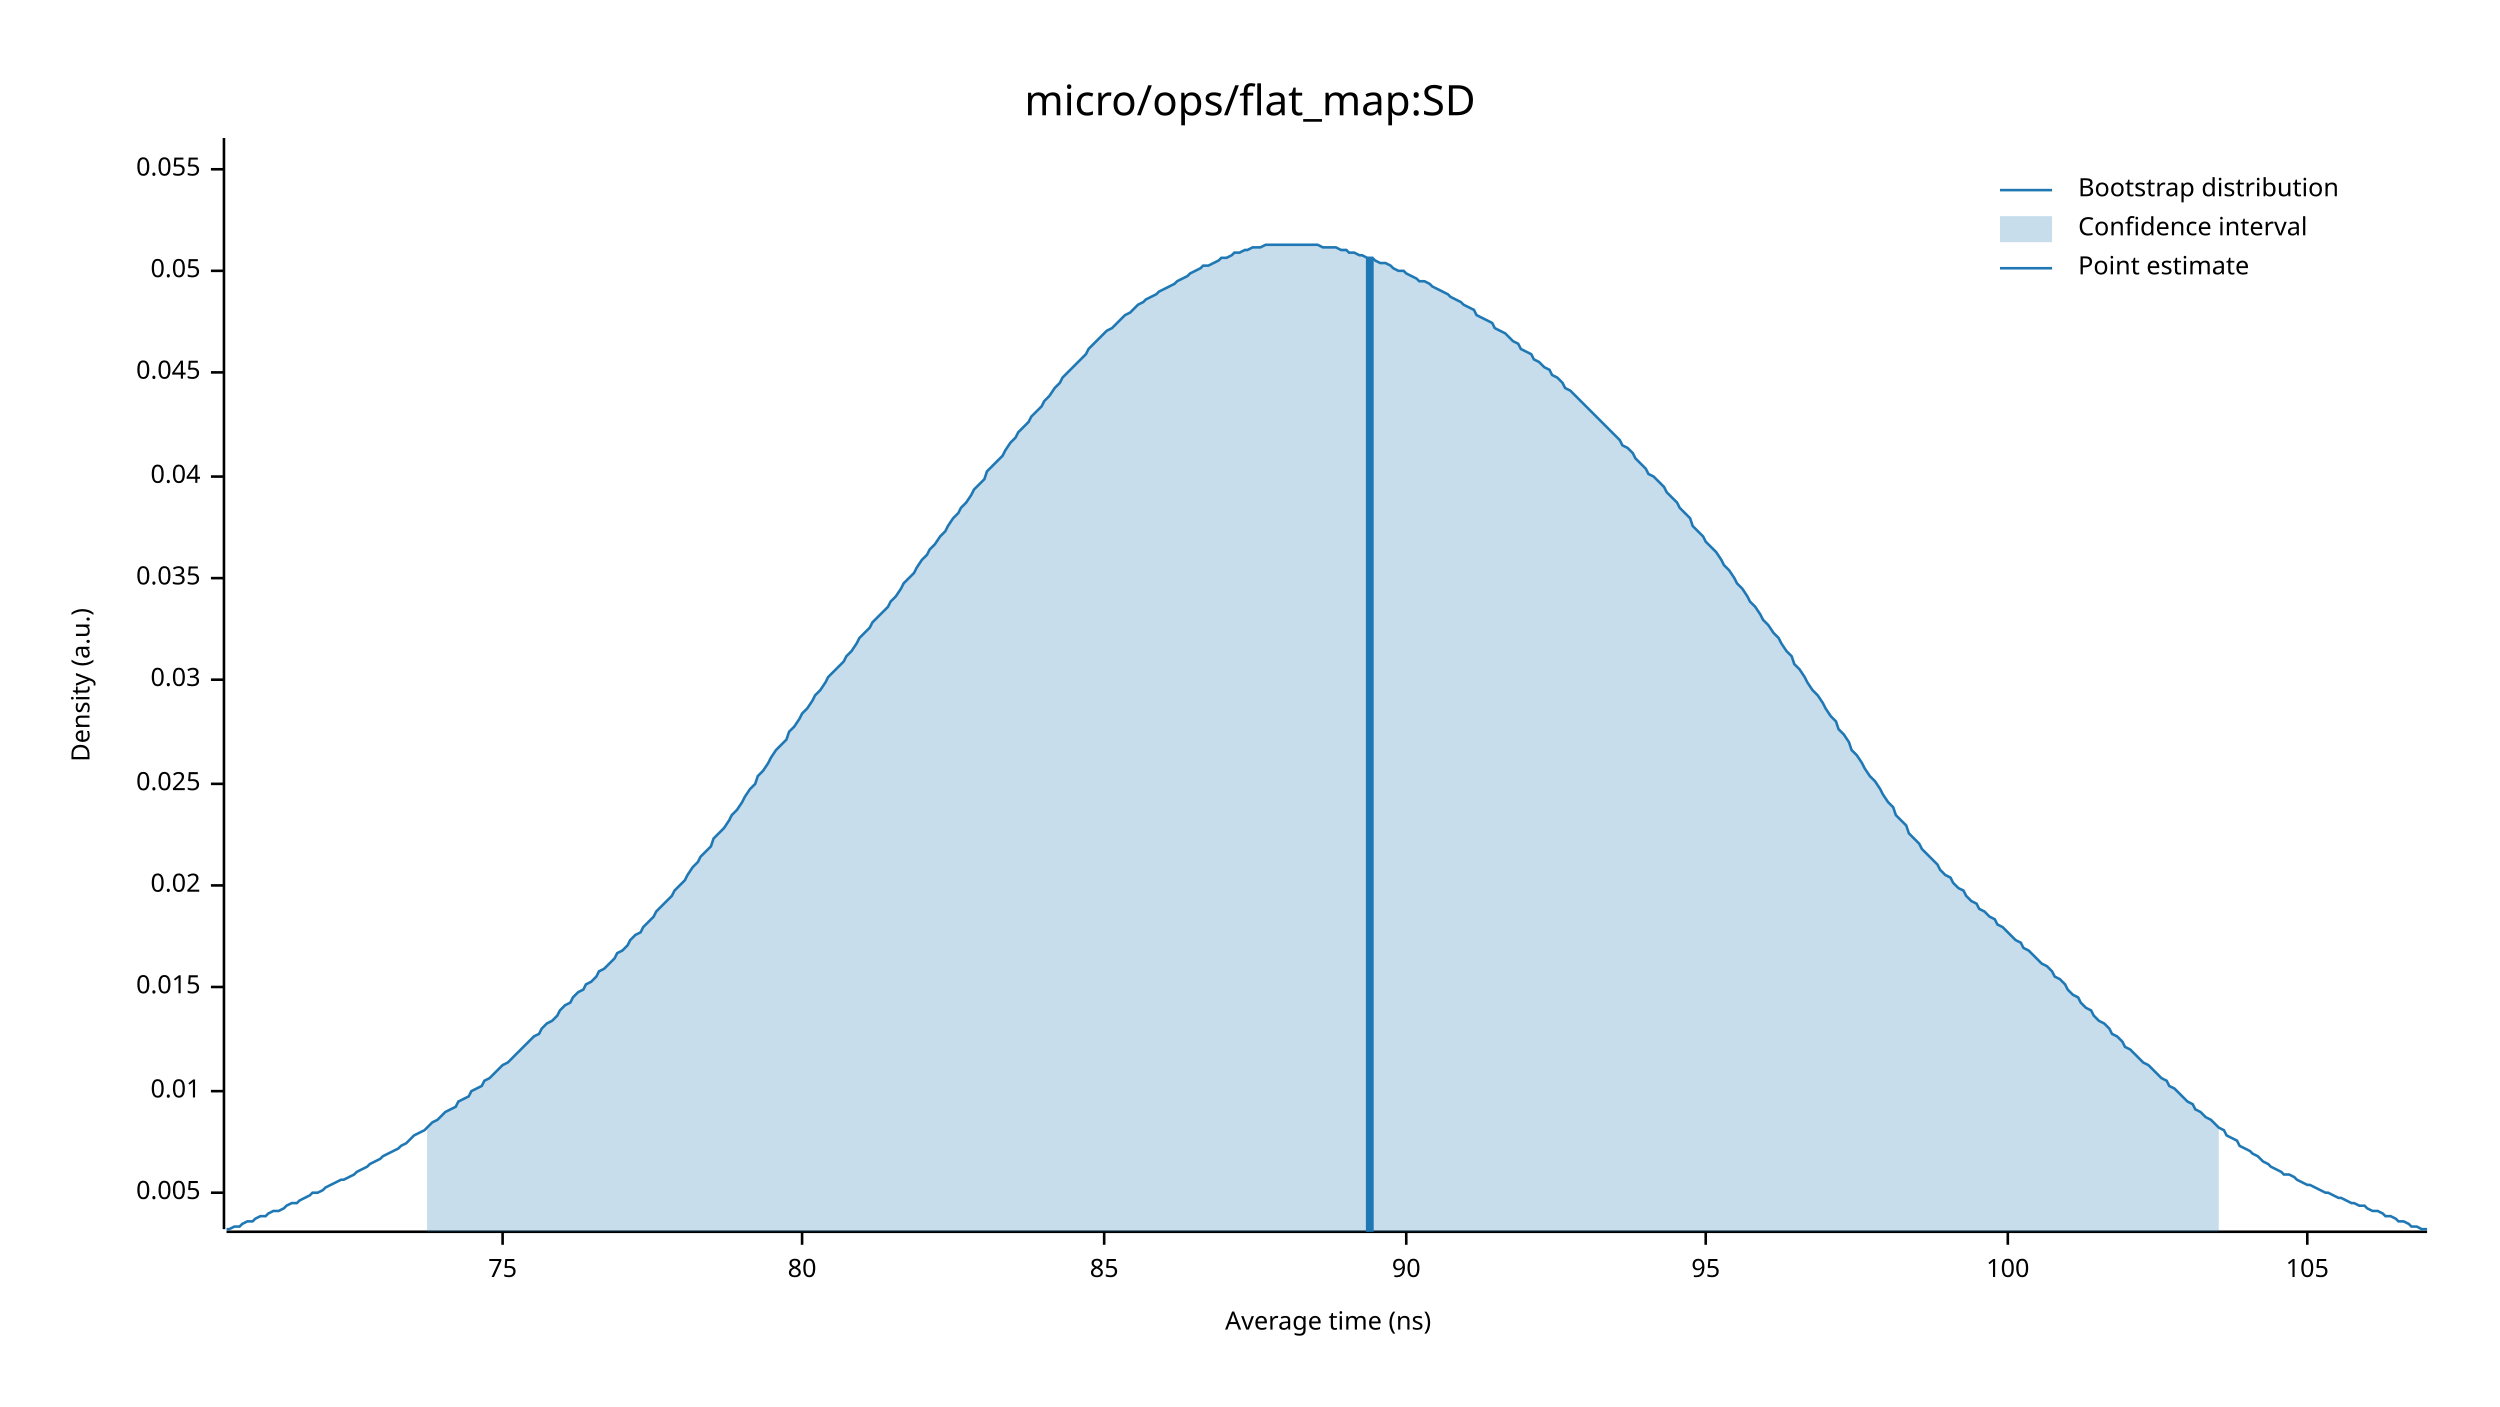
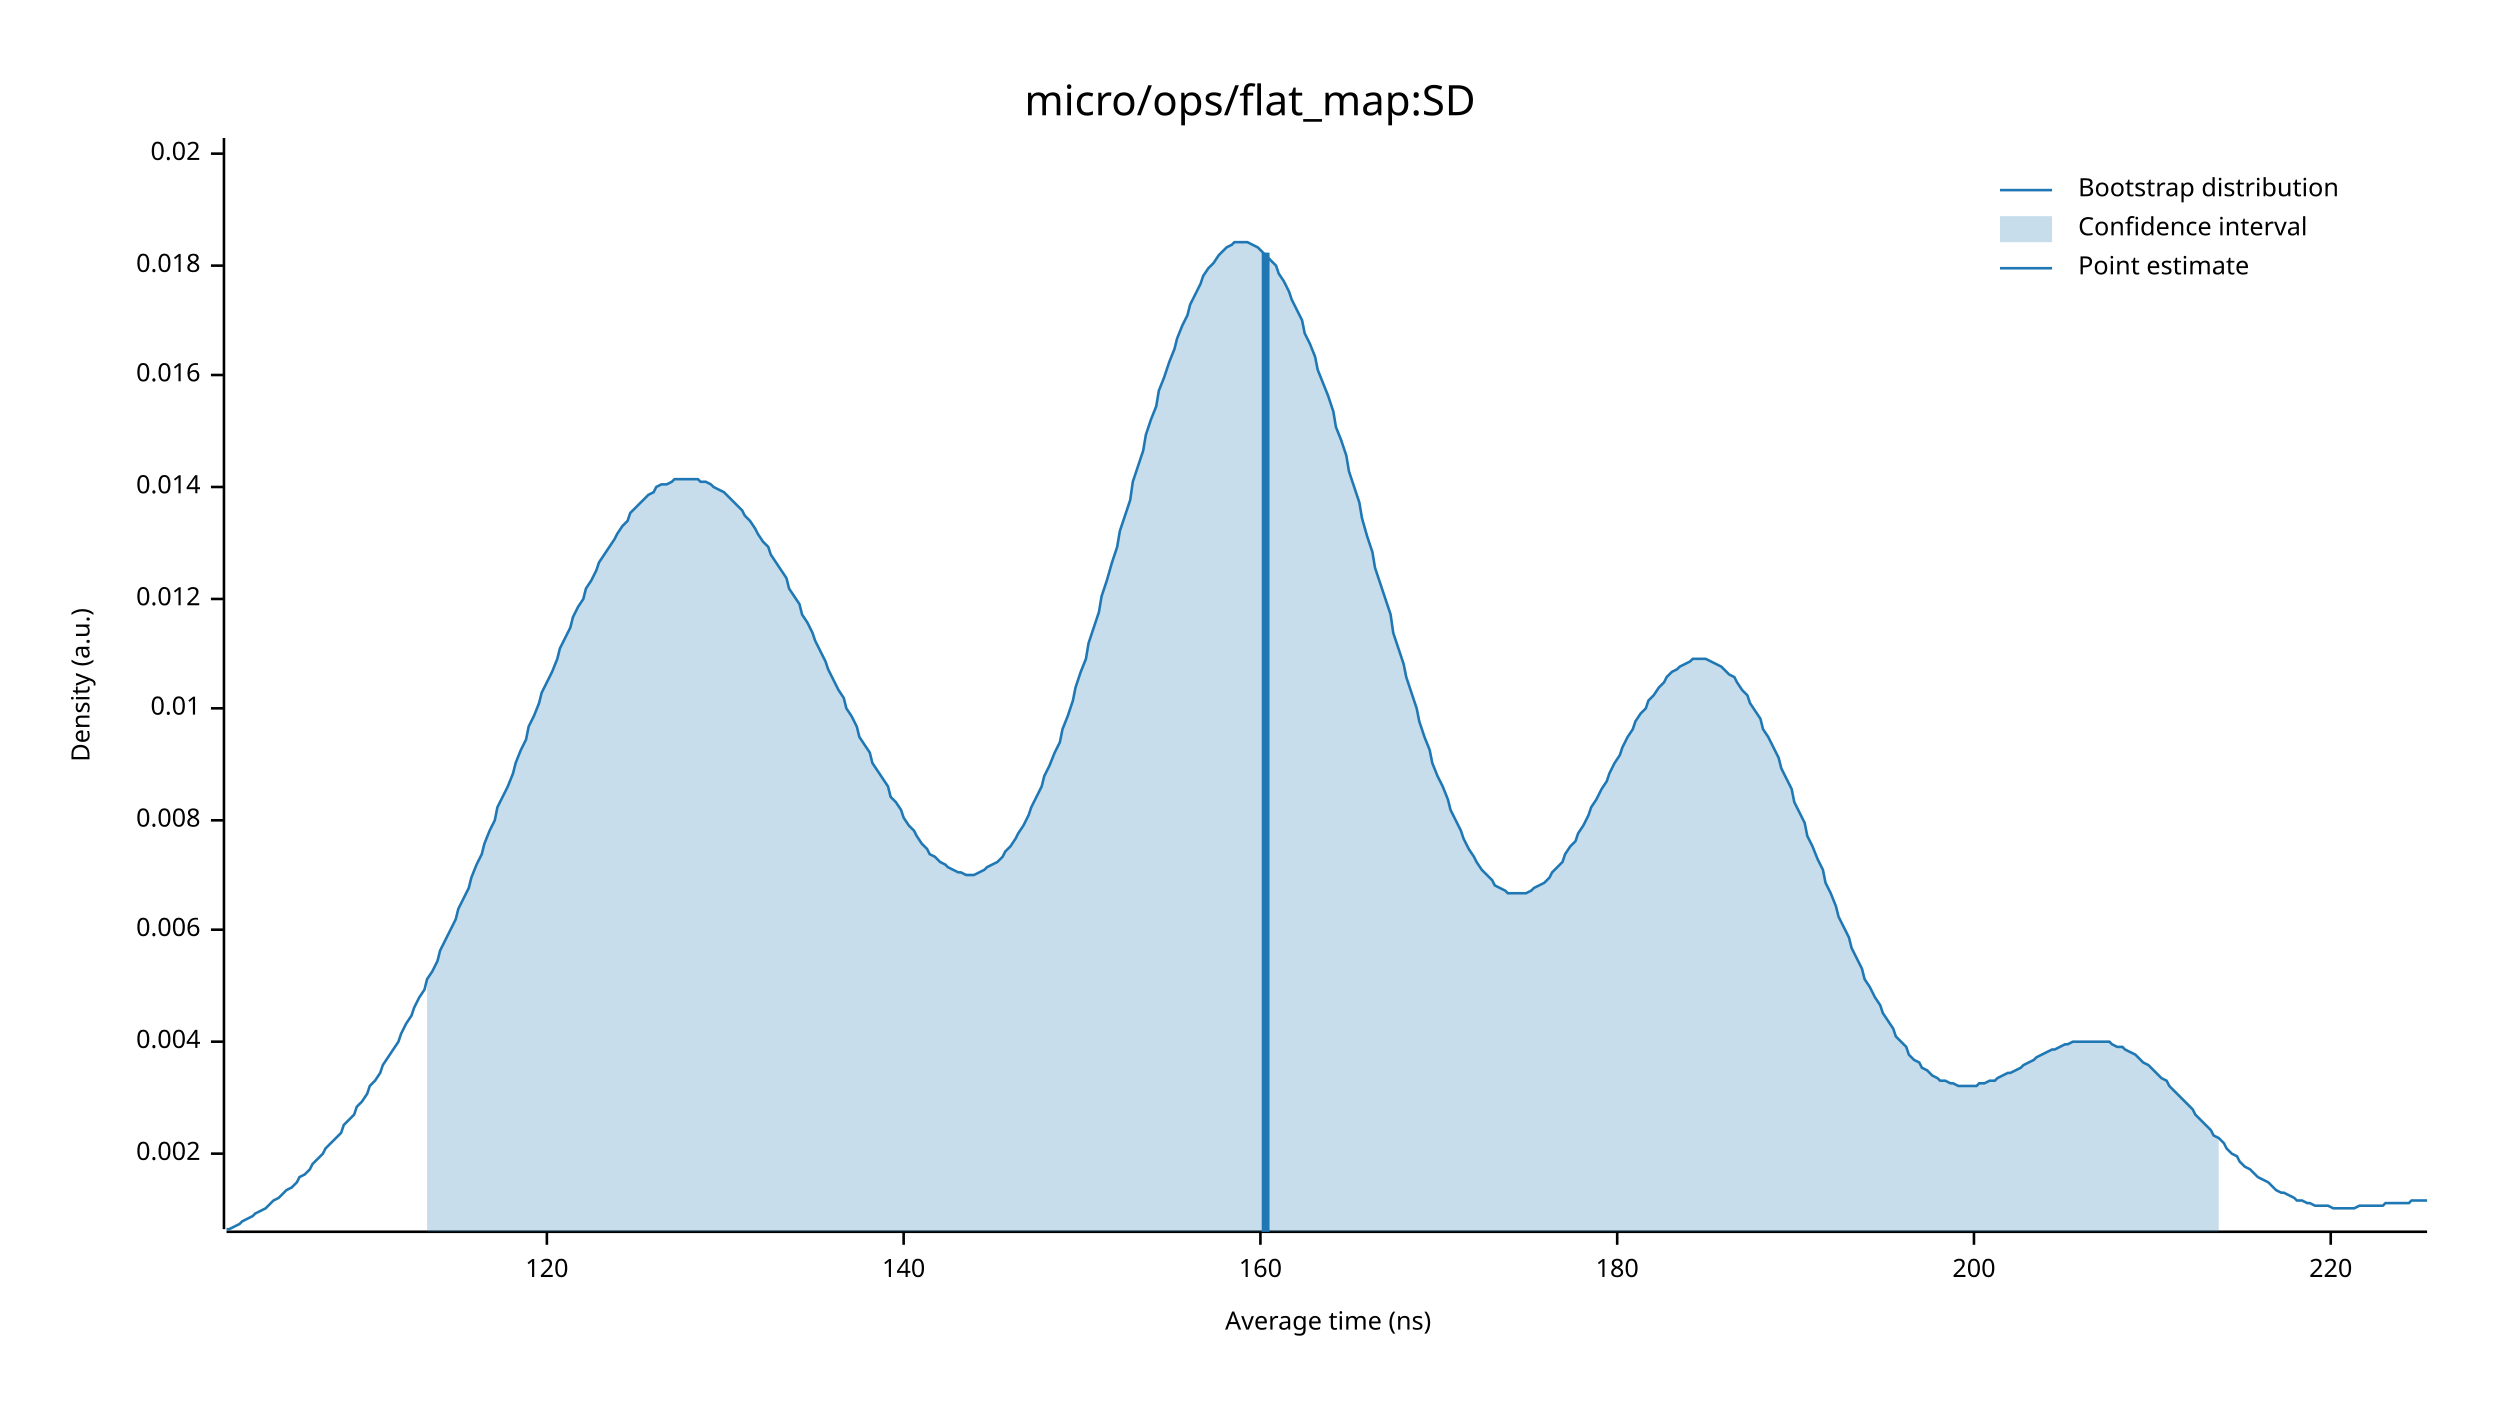
<svg xmlns="http://www.w3.org/2000/svg" width="960" height="540" viewBox="0 0 960 540">
  <text x="480" y="32" dy="0.76em" text-anchor="middle" font-family="sans-serif" font-size="16.129" opacity="1" fill="#000000">
micro/ops/flat_map:SD
</text>
  <text x="27" y="263" dy="0.76em" text-anchor="middle" font-family="sans-serif" font-size="9.677" opacity="1" fill="#000000" transform="rotate(270, 27, 263)">
Density (a.u.)
</text>
  <text x="510" y="513" dy="-0.5ex" text-anchor="middle" font-family="sans-serif" font-size="9.677" opacity="1" fill="#000000">
Average time (ns)
</text>
  <polyline fill="none" opacity="1" stroke="#000000" stroke-width="1" points="86,53 86,472 " />
-   <text x="77" y="458" dy="0.5ex" text-anchor="end" font-family="sans-serif" font-size="9.677" opacity="1" fill="#000000">
- 0.005
+   <text x="77" y="443" dy="0.5ex" text-anchor="end" font-family="sans-serif" font-size="9.677" opacity="1" fill="#000000">
+ 0.002
</text>
-   <polyline fill="none" opacity="1" stroke="#000000" stroke-width="1" points="81,458 86,458 " />
-   <text x="77" y="419" dy="0.5ex" text-anchor="end" font-family="sans-serif" font-size="9.677" opacity="1" fill="#000000">
+   <polyline fill="none" opacity="1" stroke="#000000" stroke-width="1" points="81,443 86,443 " />
+   <text x="77" y="400" dy="0.5ex" text-anchor="end" font-family="sans-serif" font-size="9.677" opacity="1" fill="#000000">
+ 0.004
+ </text>
+   <polyline fill="none" opacity="1" stroke="#000000" stroke-width="1" points="81,400 86,400 " />
+   <text x="77" y="357" dy="0.5ex" text-anchor="end" font-family="sans-serif" font-size="9.677" opacity="1" fill="#000000">
+ 0.006
+ </text>
+   <polyline fill="none" opacity="1" stroke="#000000" stroke-width="1" points="81,357 86,357 " />
+   <text x="77" y="315" dy="0.5ex" text-anchor="end" font-family="sans-serif" font-size="9.677" opacity="1" fill="#000000">
+ 0.008
+ </text>
+   <polyline fill="none" opacity="1" stroke="#000000" stroke-width="1" points="81,315 86,315 " />
+   <text x="77" y="272" dy="0.5ex" text-anchor="end" font-family="sans-serif" font-size="9.677" opacity="1" fill="#000000">
0.01
</text>
-   <polyline fill="none" opacity="1" stroke="#000000" stroke-width="1" points="81,419 86,419 " />
-   <text x="77" y="379" dy="0.5ex" text-anchor="end" font-family="sans-serif" font-size="9.677" opacity="1" fill="#000000">
- 0.015
+   <polyline fill="none" opacity="1" stroke="#000000" stroke-width="1" points="81,272 86,272 " />
+   <text x="77" y="230" dy="0.5ex" text-anchor="end" font-family="sans-serif" font-size="9.677" opacity="1" fill="#000000">
+ 0.012
</text>
-   <polyline fill="none" opacity="1" stroke="#000000" stroke-width="1" points="81,379 86,379 " />
-   <text x="77" y="340" dy="0.5ex" text-anchor="end" font-family="sans-serif" font-size="9.677" opacity="1" fill="#000000">
+   <polyline fill="none" opacity="1" stroke="#000000" stroke-width="1" points="81,230 86,230 " />
+   <text x="77" y="187" dy="0.5ex" text-anchor="end" font-family="sans-serif" font-size="9.677" opacity="1" fill="#000000">
+ 0.014
+ </text>
+   <polyline fill="none" opacity="1" stroke="#000000" stroke-width="1" points="81,187 86,187 " />
+   <text x="77" y="144" dy="0.5ex" text-anchor="end" font-family="sans-serif" font-size="9.677" opacity="1" fill="#000000">
+ 0.016
+ </text>
+   <polyline fill="none" opacity="1" stroke="#000000" stroke-width="1" points="81,144 86,144 " />
+   <text x="77" y="102" dy="0.5ex" text-anchor="end" font-family="sans-serif" font-size="9.677" opacity="1" fill="#000000">
+ 0.018
+ </text>
+   <polyline fill="none" opacity="1" stroke="#000000" stroke-width="1" points="81,102 86,102 " />
+   <text x="77" y="59" dy="0.5ex" text-anchor="end" font-family="sans-serif" font-size="9.677" opacity="1" fill="#000000">
0.02
</text>
-   <polyline fill="none" opacity="1" stroke="#000000" stroke-width="1" points="81,340 86,340 " />
-   <text x="77" y="301" dy="0.5ex" text-anchor="end" font-family="sans-serif" font-size="9.677" opacity="1" fill="#000000">
- 0.025
+   <polyline fill="none" opacity="1" stroke="#000000" stroke-width="1" points="81,59 86,59 " />
+   <polyline fill="none" opacity="1" stroke="#000000" stroke-width="1" points="87,473 932,473 " />
+   <text x="210" y="483" dy="0.76em" text-anchor="middle" font-family="sans-serif" font-size="9.677" opacity="1" fill="#000000">
+ 120
</text>
-   <polyline fill="none" opacity="1" stroke="#000000" stroke-width="1" points="81,301 86,301 " />
-   <text x="77" y="261" dy="0.5ex" text-anchor="end" font-family="sans-serif" font-size="9.677" opacity="1" fill="#000000">
- 0.03
+   <polyline fill="none" opacity="1" stroke="#000000" stroke-width="1" points="210,473 210,478 " />
+   <text x="347" y="483" dy="0.76em" text-anchor="middle" font-family="sans-serif" font-size="9.677" opacity="1" fill="#000000">
+ 140
</text>
-   <polyline fill="none" opacity="1" stroke="#000000" stroke-width="1" points="81,261 86,261 " />
-   <text x="77" y="222" dy="0.5ex" text-anchor="end" font-family="sans-serif" font-size="9.677" opacity="1" fill="#000000">
- 0.035
+   <polyline fill="none" opacity="1" stroke="#000000" stroke-width="1" points="347,473 347,478 " />
+   <text x="484" y="483" dy="0.76em" text-anchor="middle" font-family="sans-serif" font-size="9.677" opacity="1" fill="#000000">
+ 160
</text>
-   <polyline fill="none" opacity="1" stroke="#000000" stroke-width="1" points="81,222 86,222 " />
-   <text x="77" y="183" dy="0.5ex" text-anchor="end" font-family="sans-serif" font-size="9.677" opacity="1" fill="#000000">
- 0.04
+   <polyline fill="none" opacity="1" stroke="#000000" stroke-width="1" points="484,473 484,478 " />
+   <text x="621" y="483" dy="0.76em" text-anchor="middle" font-family="sans-serif" font-size="9.677" opacity="1" fill="#000000">
+ 180
</text>
-   <polyline fill="none" opacity="1" stroke="#000000" stroke-width="1" points="81,183 86,183 " />
-   <text x="77" y="143" dy="0.5ex" text-anchor="end" font-family="sans-serif" font-size="9.677" opacity="1" fill="#000000">
- 0.045
+   <polyline fill="none" opacity="1" stroke="#000000" stroke-width="1" points="621,473 621,478 " />
+   <text x="758" y="483" dy="0.76em" text-anchor="middle" font-family="sans-serif" font-size="9.677" opacity="1" fill="#000000">
+ 200
</text>
-   <polyline fill="none" opacity="1" stroke="#000000" stroke-width="1" points="81,143 86,143 " />
-   <text x="77" y="104" dy="0.5ex" text-anchor="end" font-family="sans-serif" font-size="9.677" opacity="1" fill="#000000">
- 0.05
+   <polyline fill="none" opacity="1" stroke="#000000" stroke-width="1" points="758,473 758,478 " />
+   <text x="895" y="483" dy="0.76em" text-anchor="middle" font-family="sans-serif" font-size="9.677" opacity="1" fill="#000000">
+ 220
</text>
-   <polyline fill="none" opacity="1" stroke="#000000" stroke-width="1" points="81,104 86,104 " />
-   <text x="77" y="65" dy="0.5ex" text-anchor="end" font-family="sans-serif" font-size="9.677" opacity="1" fill="#000000">
- 0.055
- </text>
-   <polyline fill="none" opacity="1" stroke="#000000" stroke-width="1" points="81,65 86,65 " />
-   <polyline fill="none" opacity="1" stroke="#000000" stroke-width="1" points="87,473 932,473 " />
-   <text x="193" y="483" dy="0.76em" text-anchor="middle" font-family="sans-serif" font-size="9.677" opacity="1" fill="#000000">
- 75
- </text>
-   <polyline fill="none" opacity="1" stroke="#000000" stroke-width="1" points="193,473 193,478 " />
-   <text x="308" y="483" dy="0.76em" text-anchor="middle" font-family="sans-serif" font-size="9.677" opacity="1" fill="#000000">
- 80
- </text>
-   <polyline fill="none" opacity="1" stroke="#000000" stroke-width="1" points="308,473 308,478 " />
-   <text x="424" y="483" dy="0.76em" text-anchor="middle" font-family="sans-serif" font-size="9.677" opacity="1" fill="#000000">
- 85
- </text>
-   <polyline fill="none" opacity="1" stroke="#000000" stroke-width="1" points="424,473 424,478 " />
-   <text x="540" y="483" dy="0.76em" text-anchor="middle" font-family="sans-serif" font-size="9.677" opacity="1" fill="#000000">
- 90
- </text>
-   <polyline fill="none" opacity="1" stroke="#000000" stroke-width="1" points="540,473 540,478 " />
-   <text x="655" y="483" dy="0.76em" text-anchor="middle" font-family="sans-serif" font-size="9.677" opacity="1" fill="#000000">
- 95
- </text>
-   <polyline fill="none" opacity="1" stroke="#000000" stroke-width="1" points="655,473 655,478 " />
-   <text x="771" y="483" dy="0.76em" text-anchor="middle" font-family="sans-serif" font-size="9.677" opacity="1" fill="#000000">
- 100
- </text>
-   <polyline fill="none" opacity="1" stroke="#000000" stroke-width="1" points="771,473 771,478 " />
-   <text x="886" y="483" dy="0.76em" text-anchor="middle" font-family="sans-serif" font-size="9.677" opacity="1" fill="#000000">
- 105
- </text>
-   <polyline fill="none" opacity="1" stroke="#000000" stroke-width="1" points="886,473 886,478 " />
-   <polyline fill="none" opacity="1" stroke="#1F78B4" stroke-width="1" points="87,472 88,472 90,471 92,471 93,470 95,469 97,469 98,468 100,467 102,467 103,466 105,465 107,465 109,464 110,463 112,462 114,462 115,461 117,460 119,459 120,458 122,458 124,457 125,456 127,455 129,454 131,453 132,453 134,452 136,451 137,450 139,449 141,448 142,447 144,446 146,445 147,444 149,443 151,442 153,441 154,440 156,439 158,437 159,436 161,435 163,434 164,433 166,431 168,430 169,429 171,427 173,426 175,425 176,423 178,422 180,421 181,419 183,418 185,417 186,415 188,414 190,412 191,411 193,409 195,408 197,406 198,405 200,403 202,401 203,400 205,398 207,397 208,395 210,393 212,392 214,390 215,388 217,386 219,385 220,383 222,381 224,380 225,378 227,377 229,375 230,373 232,372 234,370 236,368 237,366 239,365 241,363 242,361 244,359 246,358 247,356 249,354 251,352 252,350 254,348 256,346 258,344 259,342 261,340 263,338 264,336 266,333 268,331 269,329 271,327 273,325 274,322 276,320 278,318 280,315 281,313 283,311 285,308 286,306 288,303 290,301 291,298 293,296 295,293 296,291 298,288 300,286 302,284 303,281 305,279 307,276 308,274 310,272 312,269 313,267 315,265 317,262 318,260 320,258 322,256 324,254 325,252 327,250 329,247 330,245 332,243 334,241 335,239 337,237 339,235 341,233 342,231 344,229 346,226 347,224 349,222 351,220 352,218 354,215 356,213 357,211 359,209 361,206 363,204 364,202 366,199 368,197 369,195 371,193 373,190 374,188 376,186 378,184 379,181 381,179 383,177 385,175 386,173 388,170 390,168 391,166 393,164 395,162 396,160 398,158 400,156 401,154 403,152 405,149 407,147 408,145 410,143 412,141 413,140 415,138 417,136 418,134 420,132 422,130 423,129 425,127 427,126 429,124 430,123 432,121 434,120 435,119 437,117 439,116 440,115 442,114 444,113 445,112 447,111 449,110 451,109 452,108 454,107 456,106 457,105 459,104 461,103 462,102 464,102 466,101 468,100 469,99 471,99 473,98 474,97 476,97 478,96 479,96 481,95 483,95 484,95 486,94 488,94 490,94 491,94 493,94 495,94 496,94 498,94 500,94 501,94 503,94 505,94 506,94 508,95 510,95 512,95 513,95 515,96 517,96 518,97 520,97 522,98 523,98 525,99 527,99 528,100 530,101 532,101 534,102 535,103 537,104 539,104 540,105 542,106 544,107 545,108 547,108 549,109 550,110 552,111 554,112 556,113 557,114 559,115 561,116 562,117 564,118 566,119 567,121 569,122 571,123 573,124 574,126 576,127 578,128 579,129 581,131 583,132 584,134 586,135 588,136 589,138 591,139 593,141 595,142 596,144 598,145 600,147 601,149 603,150 605,152 606,153 608,155 610,157 611,158 613,160 615,162 617,164 618,165 620,167 622,169 623,171 625,172 627,174 628,176 630,178 632,180 633,182 635,183 637,185 639,187 640,189 642,191 644,193 645,195 647,197 649,199 650,202 652,204 654,206 655,208 657,210 659,212 661,215 662,217 664,219 666,222 667,224 669,226 671,229 672,231 674,233 676,236 677,238 679,240 681,243 683,245 684,247 686,250 688,252 689,255 691,257 693,260 694,262 696,265 698,267 700,270 701,272 703,275 705,277 706,280 708,282 710,285 711,288 713,290 715,293 716,295 718,298 720,300 722,303 723,305 725,308 727,310 728,313 730,315 732,317 733,320 735,322 737,324 738,326 740,328 742,330 744,332 745,334 747,336 749,337 750,339 752,341 754,342 755,344 757,346 759,347 760,349 762,350 764,352 766,353 767,355 769,356 771,358 772,359 774,361 776,362 777,364 779,365 781,367 782,368 784,370 786,371 788,373 789,375 791,376 793,378 794,380 796,382 798,383 799,385 801,387 803,388 804,390 806,392 808,393 810,395 811,397 813,398 815,400 816,402 818,403 820,405 821,406 823,408 825,409 827,411 828,412 830,414 832,415 833,417 835,418 837,420 838,421 840,423 842,424 843,426 845,427 847,429 849,430 850,431 852,433 854,434 855,436 857,437 859,438 860,440 862,441 864,442 865,443 867,444 869,446 871,447 872,448 874,449 876,450 877,451 879,451 881,452 882,453 884,454 886,455 887,455 889,456 891,457 893,458 894,458 896,459 898,460 899,460 901,461 903,462 904,462 906,463 908,463 909,464 911,465 913,465 915,466 916,467 918,467 920,468 921,469 923,469 925,470 926,471 928,471 930,472 932,472 " />
-   <polygon opacity="0.25" fill="#1F78B4" points="164,433 166,431 168,430 169,429 171,427 173,426 175,425 176,423 178,422 180,421 181,419 183,418 185,417 186,415 188,414 190,412 191,411 193,409 195,408 197,406 198,405 200,403 202,401 203,400 205,398 207,397 208,395 210,393 212,392 214,390 215,388 217,386 219,385 220,383 222,381 224,380 225,378 227,377 229,375 230,373 232,372 234,370 236,368 237,366 239,365 241,363 242,361 244,359 246,358 247,356 249,354 251,352 252,350 254,348 256,346 258,344 259,342 261,340 263,338 264,336 266,333 268,331 269,329 271,327 273,325 274,322 276,320 278,318 280,315 281,313 283,311 285,308 286,306 288,303 290,301 291,298 293,296 295,293 296,291 298,288 300,286 302,284 303,281 305,279 307,276 308,274 310,272 312,269 313,267 315,265 317,262 318,260 320,258 322,256 324,254 325,252 327,250 329,247 330,245 332,243 334,241 335,239 337,237 339,235 341,233 342,231 344,229 346,226 347,224 349,222 351,220 352,218 354,215 356,213 357,211 359,209 361,206 363,204 364,202 366,199 368,197 369,195 371,193 373,190 374,188 376,186 378,184 379,181 381,179 383,177 385,175 386,173 388,170 390,168 391,166 393,164 395,162 396,160 398,158 400,156 401,154 403,152 405,149 407,147 408,145 410,143 412,141 413,140 415,138 417,136 418,134 420,132 422,130 423,129 425,127 427,126 429,124 430,123 432,121 434,120 435,119 437,117 439,116 440,115 442,114 444,113 445,112 447,111 449,110 451,109 452,108 454,107 456,106 457,105 459,104 461,103 462,102 464,102 466,101 468,100 469,99 471,99 473,98 474,97 476,97 478,96 479,96 481,95 483,95 484,95 486,94 488,94 490,94 491,94 493,94 495,94 496,94 498,94 500,94 501,94 503,94 505,94 506,94 508,95 510,95 512,95 513,95 515,96 517,96 518,97 520,97 522,98 523,98 525,99 527,99 528,100 530,101 532,101 534,102 535,103 537,104 539,104 540,105 542,106 544,107 545,108 547,108 549,109 550,110 552,111 554,112 556,113 557,114 559,115 561,116 562,117 564,118 566,119 567,121 569,122 571,123 573,124 574,126 576,127 578,128 579,129 581,131 583,132 584,134 586,135 588,136 589,138 591,139 593,141 595,142 596,144 598,145 600,147 601,149 603,150 605,152 606,153 608,155 610,157 611,158 613,160 615,162 617,164 618,165 620,167 622,169 623,171 625,172 627,174 628,176 630,178 632,180 633,182 635,183 637,185 639,187 640,189 642,191 644,193 645,195 647,197 649,199 650,202 652,204 654,206 655,208 657,210 659,212 661,215 662,217 664,219 666,222 667,224 669,226 671,229 672,231 674,233 676,236 677,238 679,240 681,243 683,245 684,247 686,250 688,252 689,255 691,257 693,260 694,262 696,265 698,267 700,270 701,272 703,275 705,277 706,280 708,282 710,285 711,288 713,290 715,293 716,295 718,298 720,300 722,303 723,305 725,308 727,310 728,313 730,315 732,317 733,320 735,322 737,324 738,326 740,328 742,330 744,332 745,334 747,336 749,337 750,339 752,341 754,342 755,344 757,346 759,347 760,349 762,350 764,352 766,353 767,355 769,356 771,358 772,359 774,361 776,362 777,364 779,365 781,367 782,368 784,370 786,371 788,373 789,375 791,376 793,378 794,380 796,382 798,383 799,385 801,387 803,388 804,390 806,392 808,393 810,395 811,397 813,398 815,400 816,402 818,403 820,405 821,406 823,408 825,409 827,411 828,412 830,414 832,415 833,417 835,418 837,420 838,421 840,423 842,424 843,426 845,427 847,429 849,430 850,431 852,433 852,473 164,473 " />
-   <polyline fill="none" opacity="1" stroke="#1F78B4" stroke-width="3" points="526,473 526,99 " />
+   <polyline fill="none" opacity="1" stroke="#000000" stroke-width="1" points="895,473 895,478 " />
+   <polyline fill="none" opacity="1" stroke="#1F78B4" stroke-width="1" points="87,472 88,472 90,471 92,470 93,469 95,468 97,467 98,466 100,465 102,464 103,463 105,461 107,460 109,458 110,457 112,456 114,454 115,452 117,451 119,449 120,447 122,445 124,443 125,441 127,439 129,437 131,435 132,432 134,430 136,428 137,425 139,423 141,420 142,417 144,415 146,412 147,409 149,406 151,403 153,400 154,397 156,393 158,390 159,387 161,383 163,380 164,376 166,373 168,369 169,365 171,361 173,357 175,353 176,349 178,345 180,341 181,337 183,332 185,328 186,324 188,319 190,315 191,310 193,306 195,302 197,297 198,293 200,288 202,284 203,279 205,275 207,270 208,266 210,262 212,258 214,253 215,249 217,245 219,241 220,237 222,233 224,230 225,226 227,223 229,219 230,216 232,213 234,210 236,207 237,205 239,202 241,200 242,197 244,195 246,193 247,192 249,190 251,189 252,187 254,186 256,186 258,185 259,184 261,184 263,184 264,184 266,184 268,184 269,185 271,185 273,186 274,187 276,188 278,189 280,191 281,192 283,194 285,196 286,198 288,200 290,203 291,205 293,208 295,210 296,213 298,216 300,219 302,222 303,226 305,229 307,232 308,236 310,239 312,243 313,246 315,250 317,254 318,257 320,261 322,265 324,268 325,272 327,275 329,279 330,283 332,286 334,289 335,293 337,296 339,299 341,302 342,306 344,308 346,311 347,314 349,317 351,319 352,321 354,324 356,326 357,328 359,329 361,331 363,332 364,333 366,334 368,335 369,335 371,336 373,336 374,336 376,335 378,334 379,333 381,332 383,331 385,329 386,327 388,325 390,322 391,320 393,317 395,313 396,310 398,306 400,302 401,298 403,294 405,289 407,285 408,280 410,275 412,269 413,264 415,258 417,253 418,247 420,241 422,235 423,229 425,223 427,216 429,210 430,204 432,198 434,192 435,185 437,179 439,173 440,167 442,161 444,156 445,150 447,145 449,139 451,134 452,130 454,125 456,121 457,117 459,113 461,109 462,106 464,103 466,101 468,98 469,97 471,95 473,94 474,93 476,93 478,93 479,93 481,94 483,95 484,96 486,98 488,100 490,102 491,105 493,108 495,112 496,115 498,119 500,123 501,128 503,132 505,137 506,142 508,147 510,152 512,158 513,164 515,169 517,175 518,181 520,187 522,193 523,199 525,206 527,212 528,218 530,224 532,230 534,236 535,243 537,249 539,255 540,260 542,266 544,272 545,277 547,283 549,288 550,293 552,298 554,302 556,307 557,311 559,315 561,319 562,322 564,326 566,329 567,331 569,334 571,336 573,338 574,340 576,341 578,342 579,343 581,343 583,343 584,343 586,343 588,342 589,341 591,340 593,339 595,337 596,335 598,333 600,331 601,328 603,325 605,323 606,320 608,317 610,313 611,310 613,307 615,303 617,300 618,297 620,293 622,290 623,287 625,283 627,280 628,277 630,274 632,272 633,269 635,267 637,264 639,262 640,260 642,258 644,257 645,256 647,255 649,254 650,253 652,253 654,253 655,253 657,254 659,255 661,256 662,257 664,259 666,260 667,262 669,265 671,267 672,270 674,273 676,276 677,280 679,283 681,287 683,291 684,295 686,299 688,303 689,308 691,312 693,316 694,321 696,325 698,330 700,334 701,339 703,343 705,348 706,352 708,356 710,360 711,364 713,368 715,372 716,376 718,379 720,383 722,386 723,389 725,392 727,395 728,398 730,400 732,402 733,405 735,407 737,408 738,410 740,411 742,413 744,414 745,415 747,415 749,416 750,416 752,417 754,417 755,417 757,417 759,417 760,416 762,416 764,415 766,415 767,414 769,413 771,412 772,412 774,411 776,410 777,409 779,408 781,407 782,406 784,405 786,404 788,403 789,403 791,402 793,401 794,401 796,400 798,400 799,400 801,400 803,400 804,400 806,400 808,400 810,400 811,401 813,402 815,402 816,403 818,404 820,405 821,406 823,408 825,409 827,411 828,412 830,414 832,415 833,417 835,419 837,421 838,422 840,424 842,426 843,428 845,430 847,432 849,434 850,436 852,437 854,439 855,441 857,443 859,444 860,446 862,448 864,449 865,450 867,452 869,453 871,454 872,455 874,457 876,458 877,458 879,459 881,460 882,461 884,461 886,462 887,462 889,463 891,463 893,463 894,463 896,464 898,464 899,464 901,464 903,464 904,464 906,463 908,463 909,463 911,463 913,463 915,463 916,462 918,462 920,462 921,462 923,462 925,462 926,461 928,461 930,461 932,461 " />
+   <polygon opacity="0.25" fill="#1F78B4" points="164,376 166,373 168,369 169,365 171,361 173,357 175,353 176,349 178,345 180,341 181,337 183,332 185,328 186,324 188,319 190,315 191,310 193,306 195,302 197,297 198,293 200,288 202,284 203,279 205,275 207,270 208,266 210,262 212,258 214,253 215,249 217,245 219,241 220,237 222,233 224,230 225,226 227,223 229,219 230,216 232,213 234,210 236,207 237,205 239,202 241,200 242,197 244,195 246,193 247,192 249,190 251,189 252,187 254,186 256,186 258,185 259,184 261,184 263,184 264,184 266,184 268,184 269,185 271,185 273,186 274,187 276,188 278,189 280,191 281,192 283,194 285,196 286,198 288,200 290,203 291,205 293,208 295,210 296,213 298,216 300,219 302,222 303,226 305,229 307,232 308,236 310,239 312,243 313,246 315,250 317,254 318,257 320,261 322,265 324,268 325,272 327,275 329,279 330,283 332,286 334,289 335,293 337,296 339,299 341,302 342,306 344,308 346,311 347,314 349,317 351,319 352,321 354,324 356,326 357,328 359,329 361,331 363,332 364,333 366,334 368,335 369,335 371,336 373,336 374,336 376,335 378,334 379,333 381,332 383,331 385,329 386,327 388,325 390,322 391,320 393,317 395,313 396,310 398,306 400,302 401,298 403,294 405,289 407,285 408,280 410,275 412,269 413,264 415,258 417,253 418,247 420,241 422,235 423,229 425,223 427,216 429,210 430,204 432,198 434,192 435,185 437,179 439,173 440,167 442,161 444,156 445,150 447,145 449,139 451,134 452,130 454,125 456,121 457,117 459,113 461,109 462,106 464,103 466,101 468,98 469,97 471,95 473,94 474,93 476,93 478,93 479,93 481,94 483,95 484,96 486,98 488,100 490,102 491,105 493,108 495,112 496,115 498,119 500,123 501,128 503,132 505,137 506,142 508,147 510,152 512,158 513,164 515,169 517,175 518,181 520,187 522,193 523,199 525,206 527,212 528,218 530,224 532,230 534,236 535,243 537,249 539,255 540,260 542,266 544,272 545,277 547,283 549,288 550,293 552,298 554,302 556,307 557,311 559,315 561,319 562,322 564,326 566,329 567,331 569,334 571,336 573,338 574,340 576,341 578,342 579,343 581,343 583,343 584,343 586,343 588,342 589,341 591,340 593,339 595,337 596,335 598,333 600,331 601,328 603,325 605,323 606,320 608,317 610,313 611,310 613,307 615,303 617,300 618,297 620,293 622,290 623,287 625,283 627,280 628,277 630,274 632,272 633,269 635,267 637,264 639,262 640,260 642,258 644,257 645,256 647,255 649,254 650,253 652,253 654,253 655,253 657,254 659,255 661,256 662,257 664,259 666,260 667,262 669,265 671,267 672,270 674,273 676,276 677,280 679,283 681,287 683,291 684,295 686,299 688,303 689,308 691,312 693,316 694,321 696,325 698,330 700,334 701,339 703,343 705,348 706,352 708,356 710,360 711,364 713,368 715,372 716,376 718,379 720,383 722,386 723,389 725,392 727,395 728,398 730,400 732,402 733,405 735,407 737,408 738,410 740,411 742,413 744,414 745,415 747,415 749,416 750,416 752,417 754,417 755,417 757,417 759,417 760,416 762,416 764,415 766,415 767,414 769,413 771,412 772,412 774,411 776,410 777,409 779,408 781,407 782,406 784,405 786,404 788,403 789,403 791,402 793,401 794,401 796,400 798,400 799,400 801,400 803,400 804,400 806,400 808,400 810,400 811,401 813,402 815,402 816,403 818,404 820,405 821,406 823,408 825,409 827,411 828,412 830,414 832,415 833,417 835,419 837,421 838,422 840,424 842,426 843,428 845,430 847,432 849,434 850,436 852,437 852,473 164,473 " />
+   <polyline fill="none" opacity="1" stroke="#1F78B4" stroke-width="3" points="486,473 486,97 " />
  <text x="798" y="68" dy="0.76em" text-anchor="start" font-family="sans-serif" font-size="9.677" opacity="1" fill="#000000">
Bootstrap distribution
</text>
  <text x="798" y="83" dy="0.76em" text-anchor="start" font-family="sans-serif" font-size="9.677" opacity="1" fill="#000000">
Confidence interval
</text>
  <text x="798" y="98" dy="0.76em" text-anchor="start" font-family="sans-serif" font-size="9.677" opacity="1" fill="#000000">
Point estimate
</text>
  <polyline fill="none" opacity="1" stroke="#1F78B4" stroke-width="1" points="768,73 788,73 " />
  <rect x="768" y="83" width="20" height="10" opacity="0.25" fill="#1F78B4" stroke="none" />
  <polyline fill="none" opacity="1" stroke="#1F78B4" stroke-width="1" points="768,103 788,103 " />
</svg>
